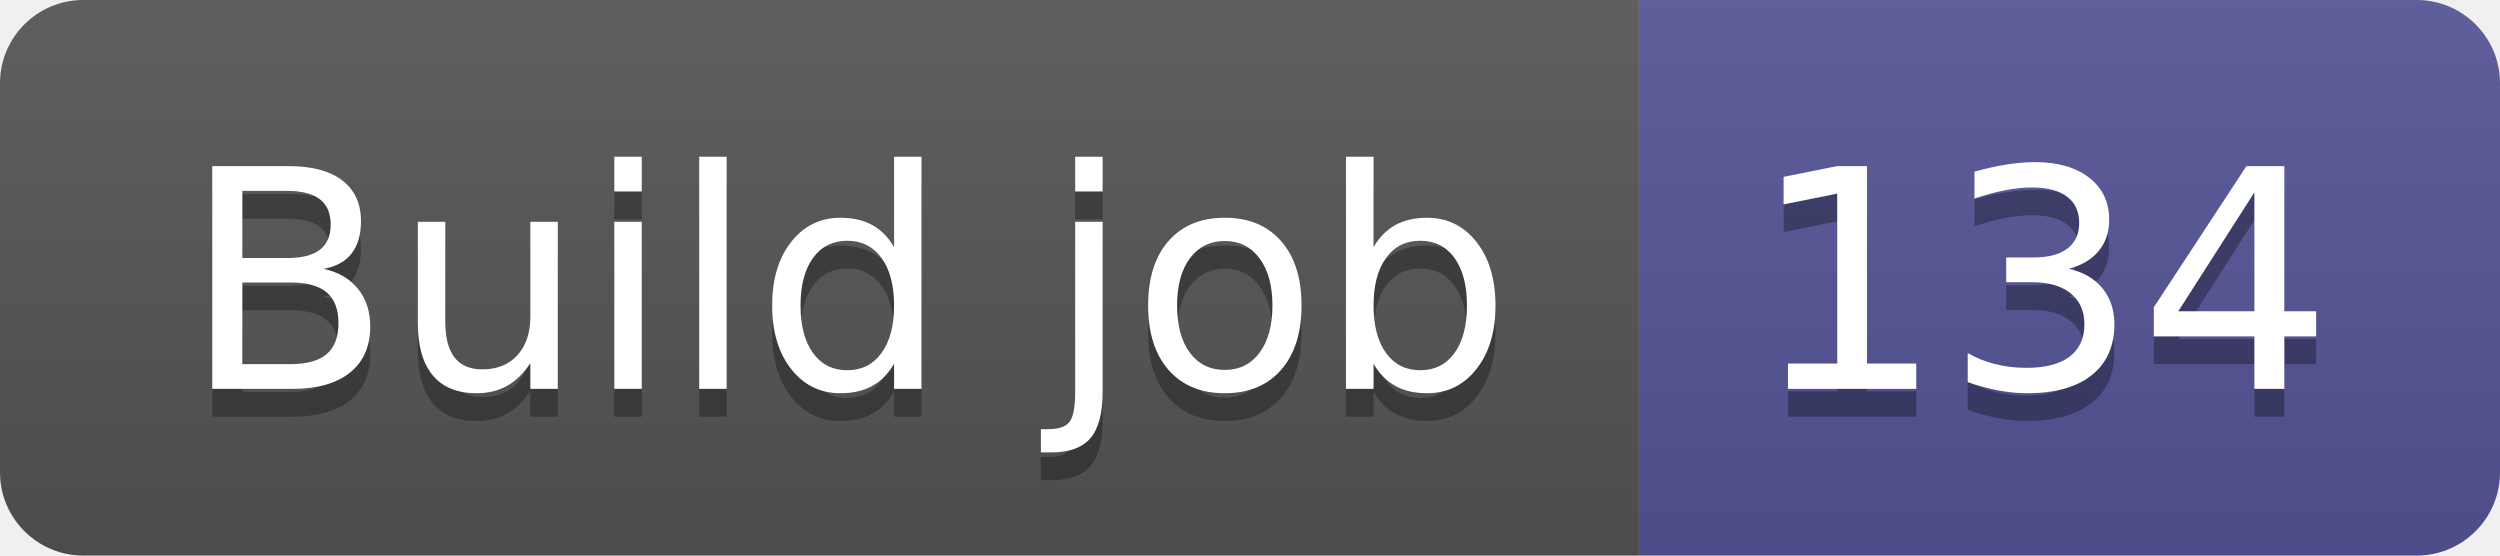
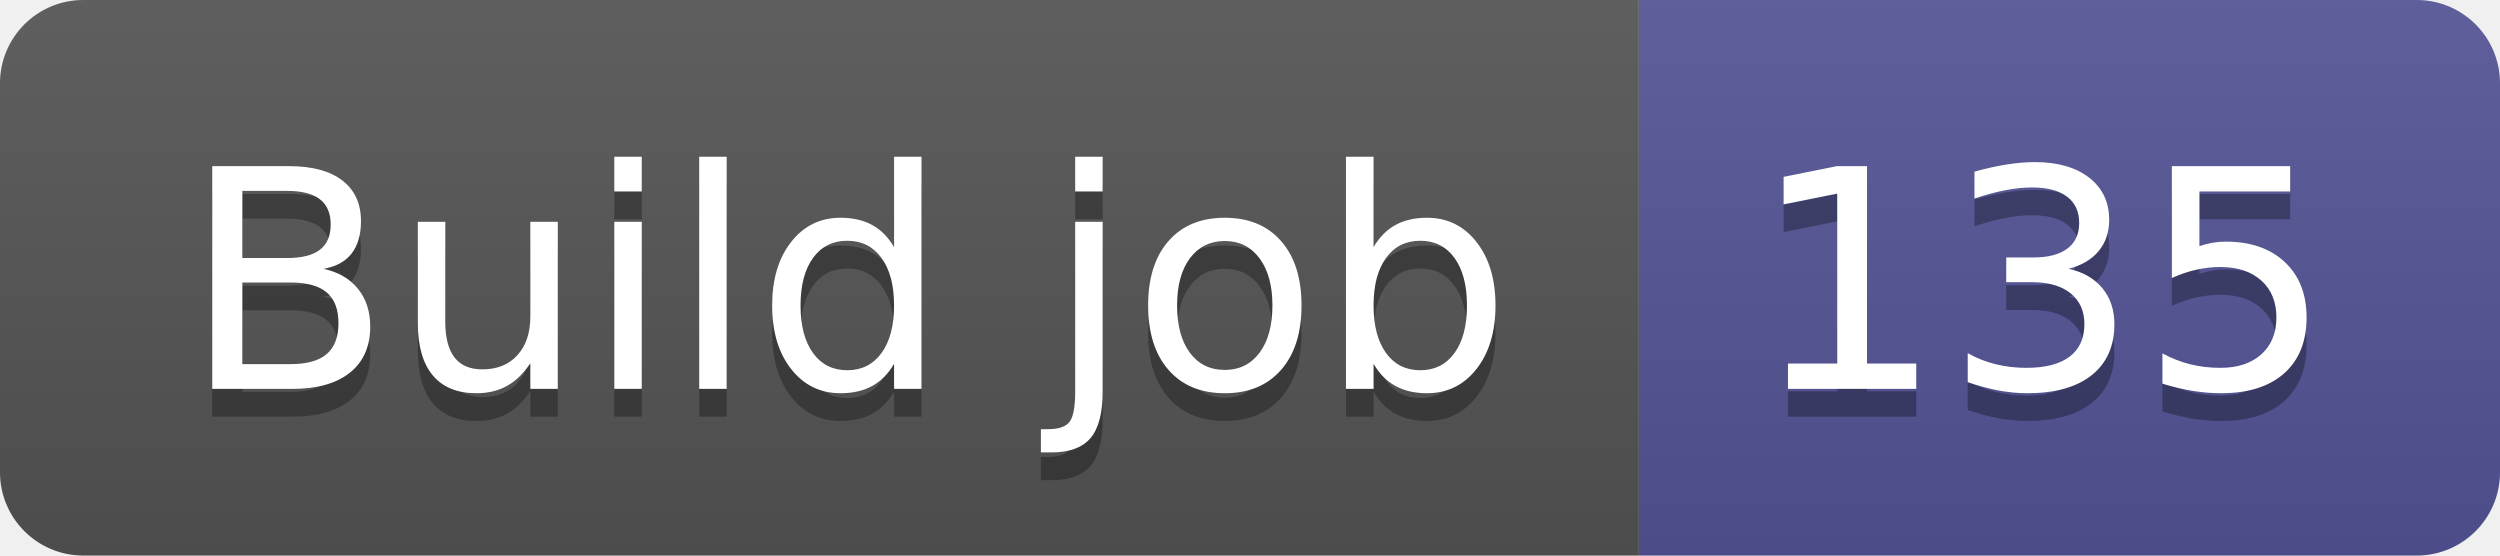
- <svg xmlns="http://www.w3.org/2000/svg" width="90" height="20" role="img" aria-label="Build job: 134">
+ <svg xmlns="http://www.w3.org/2000/svg" width="90" height="20" role="img" aria-label="Build job: 135">
  <linearGradient id="s" x2="0" y2="100%">
    <stop offset="0" stop-color="#bbb" stop-opacity=".1" />
    <stop offset="1" stop-opacity=".1" />
  </linearGradient>
  <clipPath id="r">
    <rect width="90" height="20" rx="3" fill="#fff" />
  </clipPath>
  <g clip-path="url(#r)">
    <rect width="59" height="20" fill="#555" />
    <rect x="59" width="31" height="20" fill="#535597" />
    <rect width="90" height="20" fill="url(#s)" />
  </g>
  <g fill="#fff" text-anchor="middle" font-family="Verdana,Geneva,DejaVu Sans,sans-serif" text-rendering="geometricPrecision" font-size="110">
    <text aria-hidden="true" x="305" y="150" fill="#010101" fill-opacity=".3" transform="scale(.1)" textLength="490">Build job</text>
    <text x="305" y="140" transform="scale(.1)" fill="#fff" textLength="490">Build job</text>
-     <text aria-hidden="true" x="735" y="150" fill="#010101" fill-opacity=".3" transform="scale(.1)" textLength="210">134</text>
-     <text x="735" y="140" transform="scale(.1)" fill="#fff" textLength="210">134</text>
+     <text aria-hidden="true" x="735" y="150" fill="#010101" fill-opacity=".3" transform="scale(.1)" textLength="210">135</text>
+     <text x="735" y="140" transform="scale(.1)" fill="#fff" textLength="210">135</text>
  </g>
</svg>
